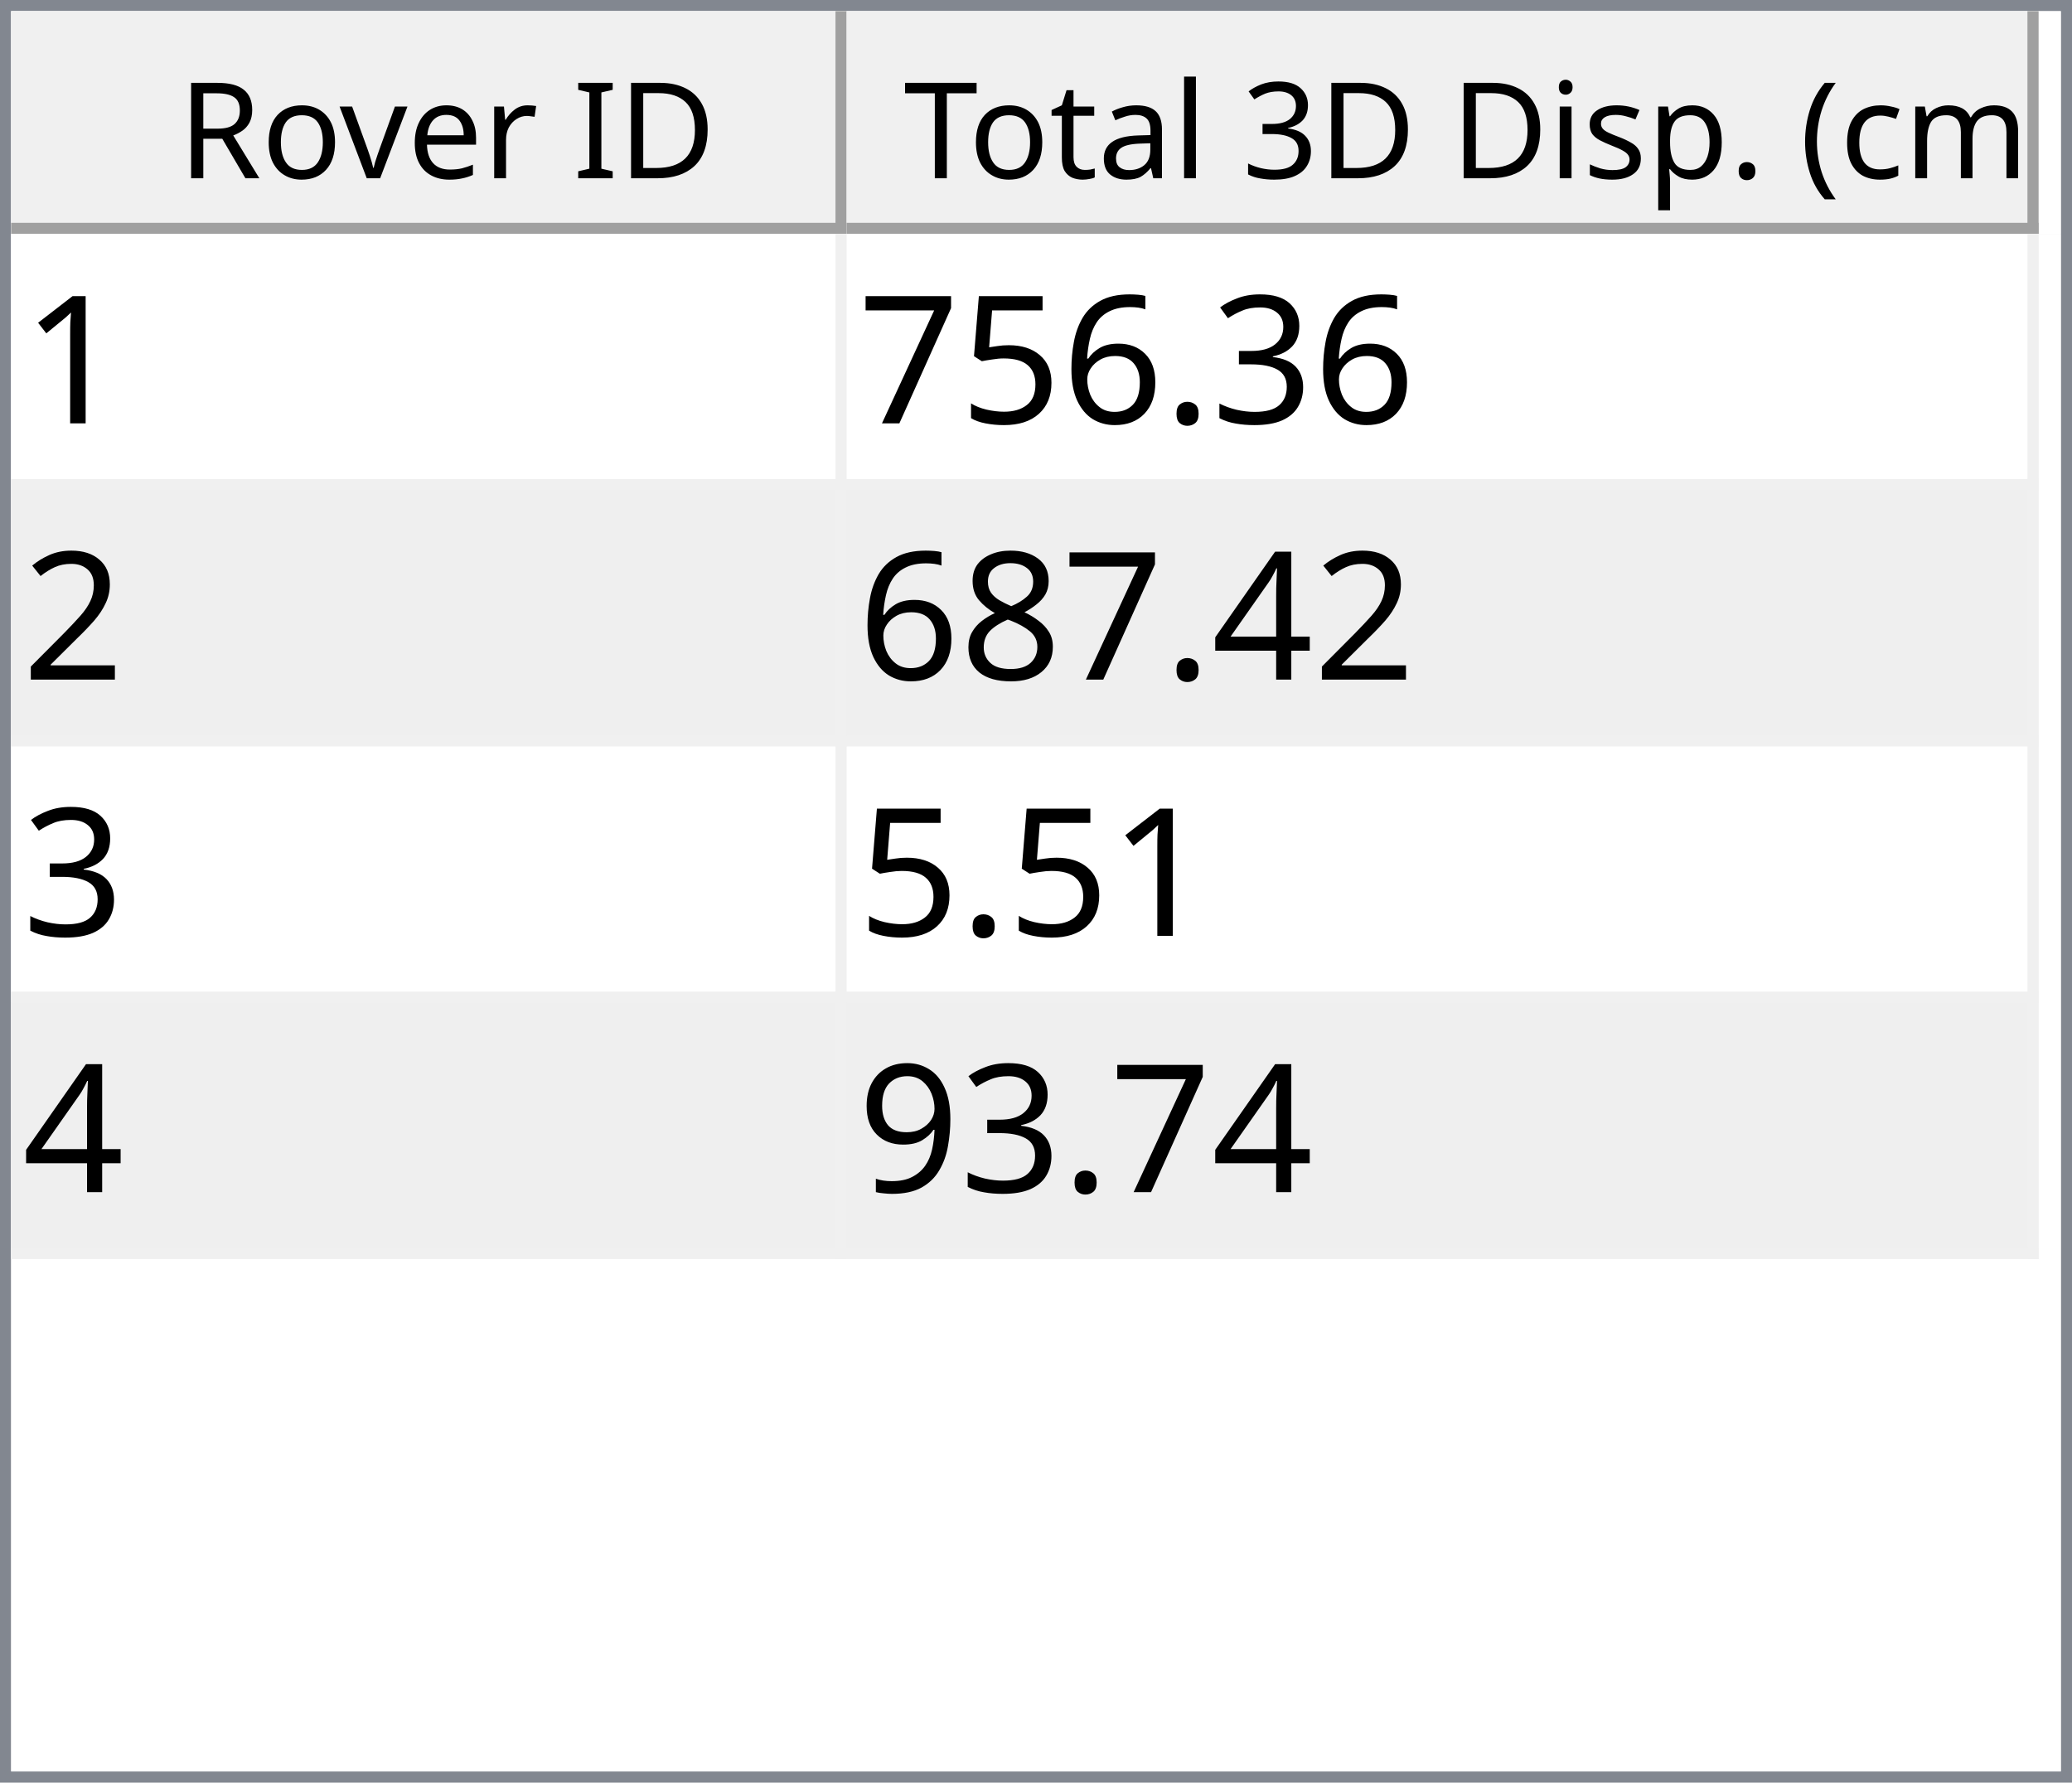
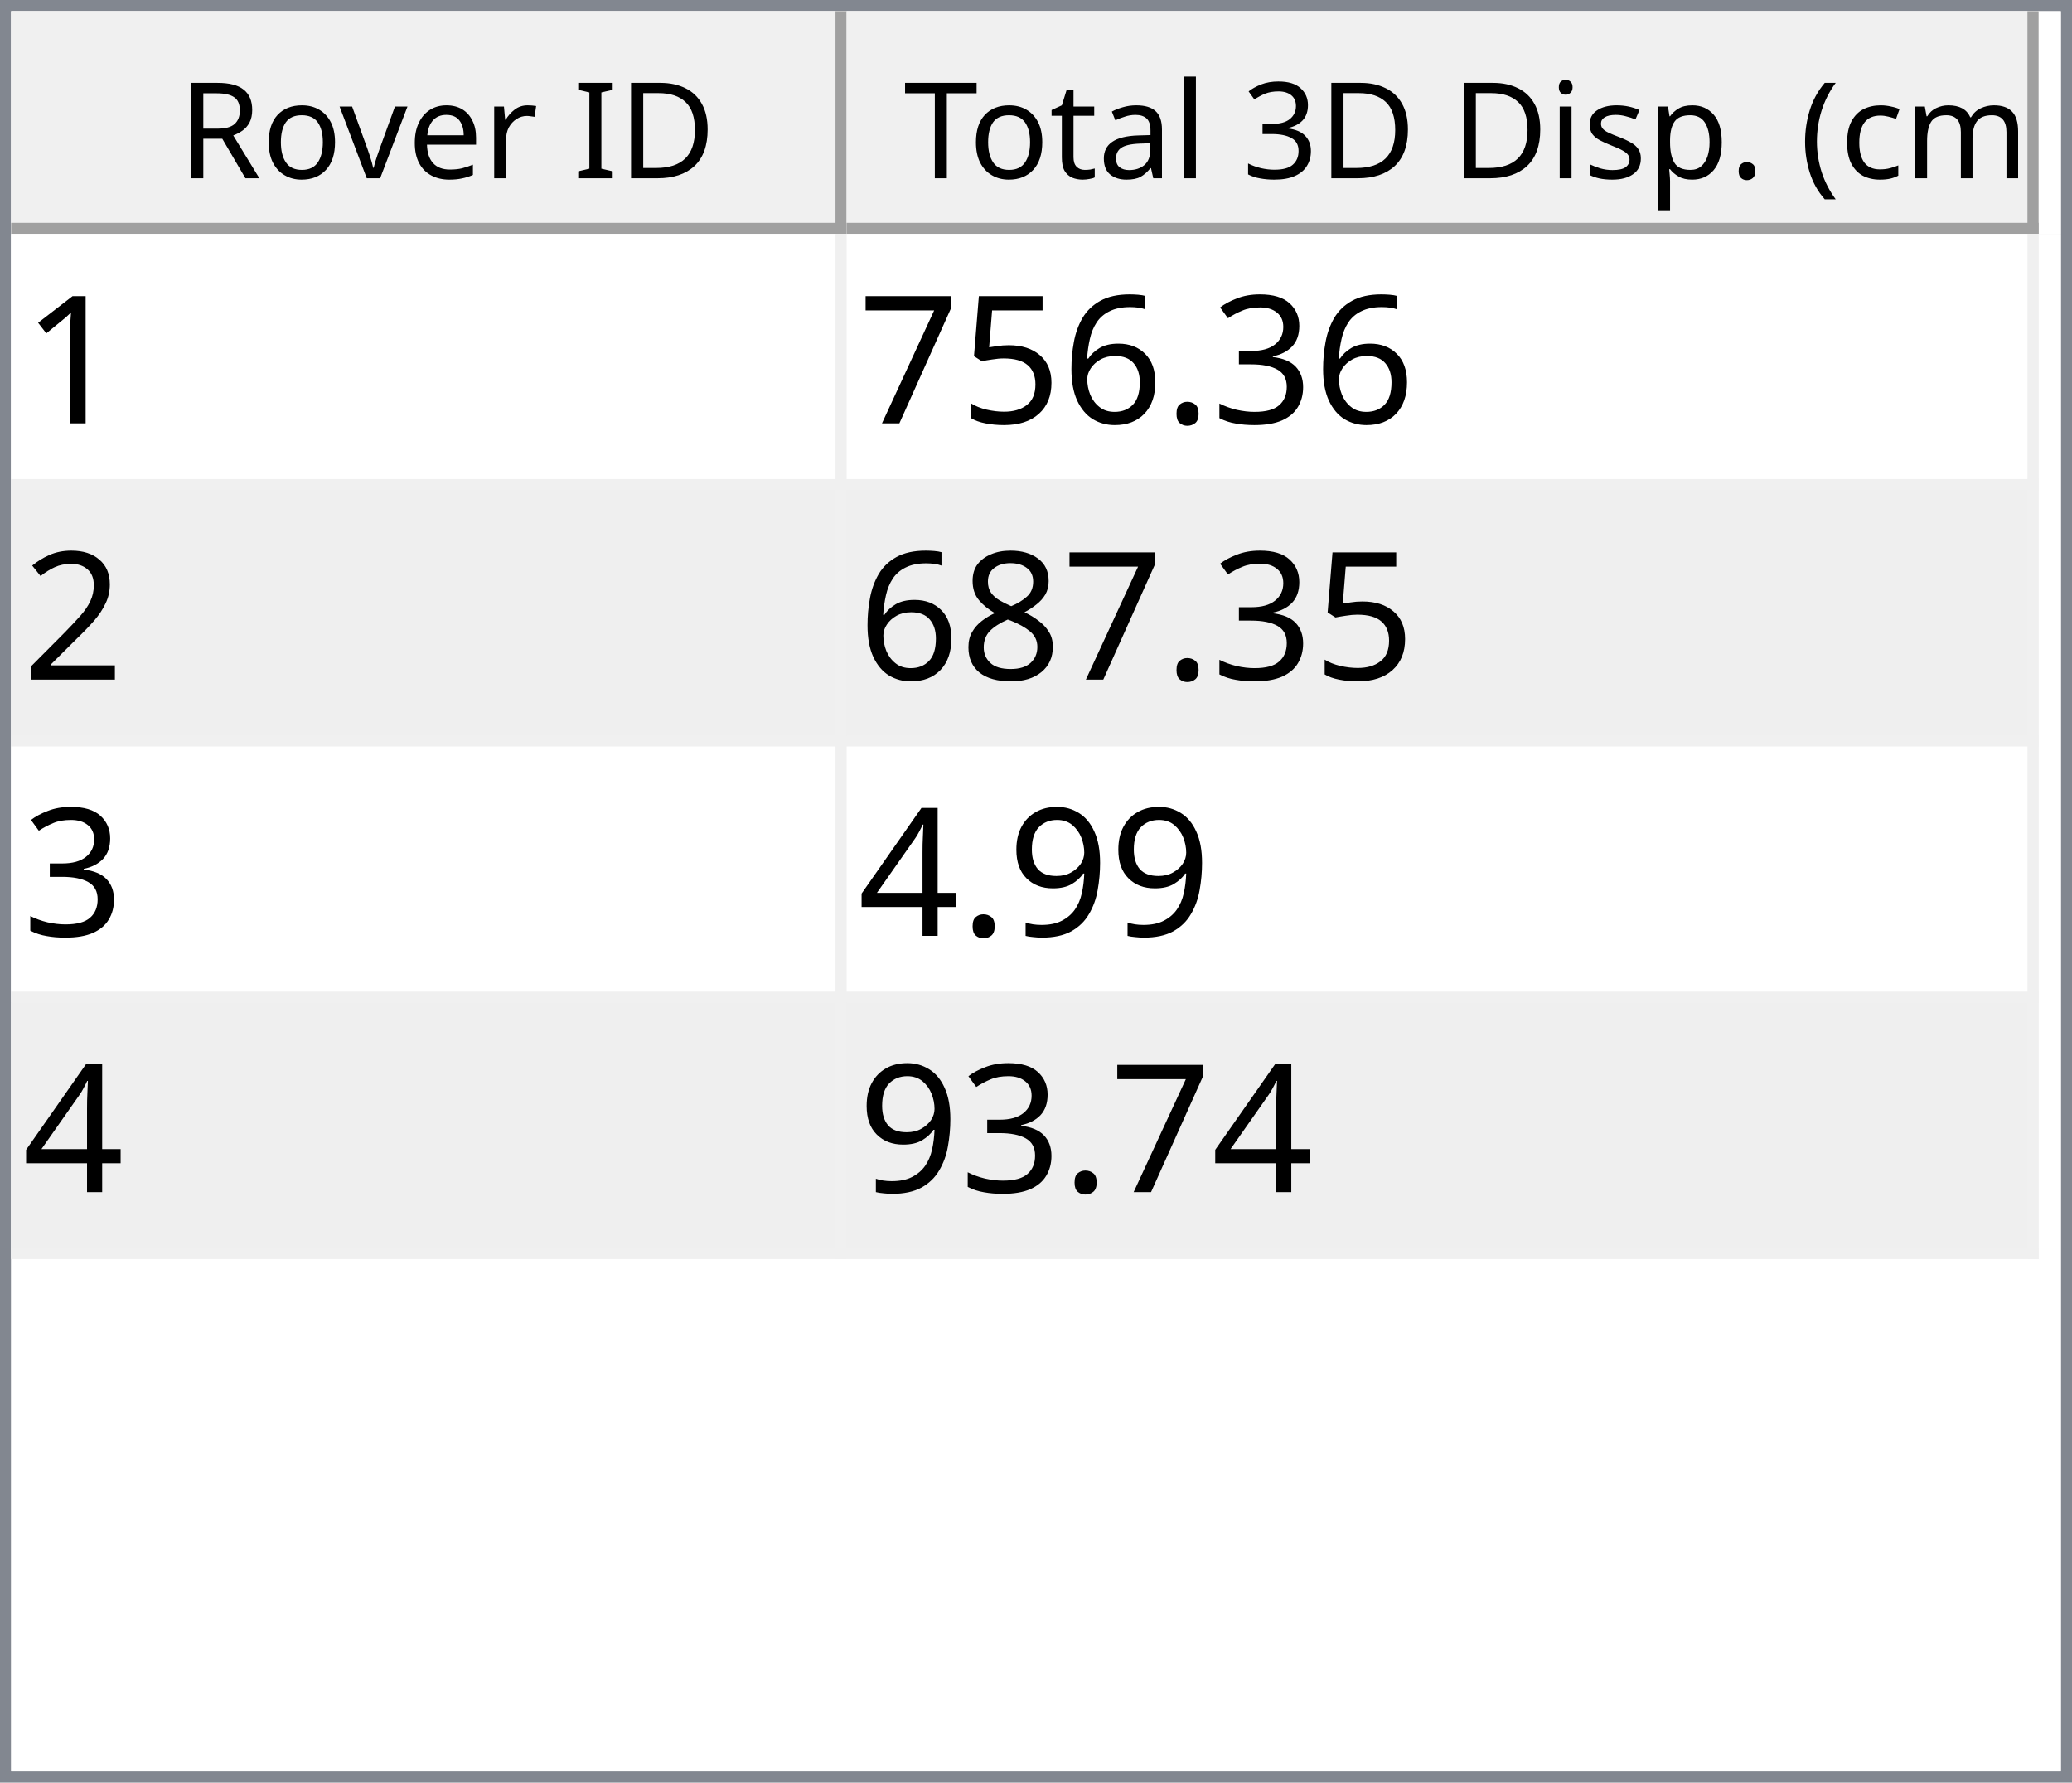
<svg xmlns="http://www.w3.org/2000/svg" style="fill-opacity:1; color-rendering:auto; color-interpolation:auto; text-rendering:auto; stroke:black; stroke-linecap:square; stroke-miterlimit:10; shape-rendering:auto; stroke-opacity:1; fill:black; stroke-dasharray:none; font-weight:normal; stroke-width:1; font-family:'Dialog'; font-style:normal; stroke-linejoin:miter; font-size:12px; stroke-dashoffset:0; image-rendering:auto;" width="186" height="160">
  <defs id="genericDefs" />
  <g>
    <defs id="defs1">
      <clipPath clipPathUnits="userSpaceOnUse" id="clipPath1">
        <path d="M0 0 L186 0 L186 160 L0 160 L0 0 Z" />
      </clipPath>
      <clipPath clipPathUnits="userSpaceOnUse" id="clipPath2">
        <path d="M0 0 L0 160 L186 160 L186 0 Z" />
      </clipPath>
      <clipPath clipPathUnits="userSpaceOnUse" id="clipPath3">
        <path d="M0 0 L0 20 L184 20 L184 0 Z" />
      </clipPath>
      <clipPath clipPathUnits="userSpaceOnUse" id="clipPath4">
        <path d="M0 0 L0 20 L75 20 L75 0 Z" />
      </clipPath>
      <clipPath clipPathUnits="userSpaceOnUse" id="clipPath5">
        <path d="M1 1 L1 19 L74 19 L74 1 Z" />
      </clipPath>
      <clipPath clipPathUnits="userSpaceOnUse" id="clipPath6">
        <path d="M0 0 L0 18 L73 18 L73 0 Z" />
      </clipPath>
      <clipPath clipPathUnits="userSpaceOnUse" id="clipPath7">
        <path d="M-0.5 -0.5 L-0.5 19.5 L74.5 19.5 L74.5 -0.5 Z" />
      </clipPath>
      <clipPath clipPathUnits="userSpaceOnUse" id="clipPath8">
        <path d="M0 0 L0 20 L107 20 L107 0 Z" />
      </clipPath>
      <clipPath clipPathUnits="userSpaceOnUse" id="clipPath9">
        <path d="M1 1 L1 19 L106 19 L106 1 Z" />
      </clipPath>
      <clipPath clipPathUnits="userSpaceOnUse" id="clipPath10">
        <path d="M0 0 L0 18 L105 18 L105 0 Z" />
      </clipPath>
      <clipPath clipPathUnits="userSpaceOnUse" id="clipPath11">
        <path d="M-0.5 -0.5 L-0.5 19.5 L106.5 19.5 L106.5 -0.5 Z" />
      </clipPath>
      <clipPath clipPathUnits="userSpaceOnUse" id="clipPath12">
        <path d="M0 0 L0 138 L184 138 L184 0 Z" />
      </clipPath>
      <clipPath clipPathUnits="userSpaceOnUse" id="clipPath13">
        <path d="M0 0 L0 92 L182 92 L182 0 Z" />
      </clipPath>
      <clipPath clipPathUnits="userSpaceOnUse" id="clipPath14">
        <path d="M-0.5 -0.5 L-0.5 91.5 L181.5 91.5 L181.5 -0.5 Z" />
      </clipPath>
      <clipPath clipPathUnits="userSpaceOnUse" id="clipPath15">
        <path d="M0 0 L0 22 L74 22 L74 0 Z" />
      </clipPath>
      <clipPath clipPathUnits="userSpaceOnUse" id="clipPath16">
        <path d="M0 0 L0 22 L106 22 L106 0 Z" />
      </clipPath>
      <font horiz-adv-x="64.551" id="font1">
        <font-face ascent="107.91" descent="25.098" units-per-em="100" style="font-style:normal; font-family:Segoe UI; font-weight:normal;" />
        <missing-glyph horiz-adv-x="64.551" d="M8.109 0 L8.109 68.266 L56.453 68.266 L56.453 0 L8.109 0 ZM15.328 7.234 L49.219 7.234 L49.219 61.031 L15.328 61.031 L15.328 7.234 Z" />
        <glyph unicode="D" horiz-adv-x="70.117" d="M9.188 0 L9.188 70.016 L28.516 70.016 Q65.531 70.016 65.531 35.891 Q65.531 19.672 55.25 9.836 Q44.969 0 27.734 0 L9.188 0 ZM17.391 62.594 L17.391 7.422 L27.828 7.422 Q41.609 7.422 49.273 14.797 Q56.938 22.172 56.938 35.688 Q56.938 62.594 28.328 62.594 L17.391 62.594 Z" />
        <glyph unicode="I" horiz-adv-x="26.611" d="M17.391 0 L9.188 0 L9.188 70.016 L17.391 70.016 L17.391 0 Z" />
        <glyph unicode=" " horiz-adv-x="27.393" d="" />
        <glyph unicode="r" horiz-adv-x="34.766" d="M34.188 41.891 Q32.078 43.5 28.125 43.5 Q23 43.5 19.555 38.672 Q16.109 33.844 16.109 25.484 L16.109 0 L8.109 0 L8.109 50 L16.109 50 L16.109 39.703 L16.312 39.703 Q18.016 44.969 21.531 47.922 Q25.047 50.875 29.391 50.875 Q32.516 50.875 34.188 50.203 L34.188 41.891 Z" />
        <glyph unicode="e" horiz-adv-x="52.295" d="M48.297 23 L12.984 23 Q13.188 14.656 17.484 10.109 Q21.781 5.562 29.297 5.562 Q37.75 5.562 44.828 11.141 L44.828 3.609 Q38.234 -1.172 27.391 -1.172 Q16.797 -1.172 10.742 5.641 Q4.688 12.453 4.688 24.812 Q4.688 36.469 11.305 43.82 Q17.922 51.172 27.734 51.172 Q37.547 51.172 42.922 44.828 Q48.297 38.484 48.297 27.203 L48.297 23 ZM40.094 29.781 Q40.047 36.719 36.75 40.578 Q33.453 44.438 27.594 44.438 Q21.922 44.438 17.969 40.383 Q14.016 36.328 13.094 29.781 L40.094 29.781 Z" />
        <glyph unicode="v" horiz-adv-x="47.9" d="M47.406 50 L27.484 0 L19.625 0 L0.688 50 L9.469 50 L22.172 13.672 Q23.578 9.672 23.922 6.688 L24.125 6.688 Q24.609 10.453 25.688 13.484 L38.969 50 L47.406 50 Z" />
        <glyph unicode="o" horiz-adv-x="58.594" d="M29 -1.172 Q17.922 -1.172 11.305 5.836 Q4.688 12.844 4.688 24.422 Q4.688 37.016 11.57 44.094 Q18.453 51.172 30.172 51.172 Q41.359 51.172 47.633 44.289 Q53.906 37.406 53.906 25.203 Q53.906 13.234 47.141 6.031 Q40.375 -1.172 29 -1.172 ZM29.594 44.438 Q21.875 44.438 17.383 39.188 Q12.891 33.938 12.891 24.703 Q12.891 15.828 17.43 10.695 Q21.969 5.562 29.594 5.562 Q37.359 5.562 41.531 10.594 Q45.703 15.625 45.703 24.906 Q45.703 34.281 41.531 39.359 Q37.359 44.438 29.594 44.438 Z" />
        <glyph unicode="R" horiz-adv-x="59.814" d="M59.375 0 L49.609 0 L37.891 19.625 Q36.281 22.359 34.766 24.289 Q33.25 26.219 31.664 27.438 Q30.078 28.656 28.25 29.219 Q26.422 29.781 24.125 29.781 L17.391 29.781 L17.391 0 L9.188 0 L9.188 70.016 L30.078 70.016 Q34.672 70.016 38.555 68.867 Q42.438 67.719 45.289 65.375 Q48.141 63.031 49.758 59.547 Q51.375 56.062 51.375 51.375 Q51.375 47.703 50.273 44.656 Q49.172 41.609 47.148 39.211 Q45.125 36.812 42.266 35.133 Q39.406 33.453 35.844 32.516 L35.844 32.328 Q37.594 31.547 38.891 30.547 Q40.188 29.547 41.359 28.18 Q42.531 26.812 43.68 25.078 Q44.828 23.344 46.234 21.047 L59.375 0 ZM17.391 62.594 L17.391 37.203 L28.516 37.203 Q31.594 37.203 34.203 38.133 Q36.812 39.062 38.719 40.797 Q40.625 42.531 41.703 45.047 Q42.781 47.562 42.781 50.688 Q42.781 56.297 39.141 59.445 Q35.5 62.594 28.609 62.594 L17.391 62.594 Z" />
        <glyph unicode=")" horiz-adv-x="30.176" d="M8.297 -15.922 L1.172 -15.922 Q16.406 2.344 16.406 26.812 Q16.406 51.469 1.078 70.016 L8.297 70.016 Q23.531 52.156 23.531 26.703 Q23.531 1.375 8.297 -15.922 Z" />
        <glyph unicode="m" horiz-adv-x="86.133" d="M79.109 0 L71.094 0 L71.094 28.719 Q71.094 37.016 68.531 40.727 Q65.969 44.438 59.906 44.438 Q54.781 44.438 51.195 39.75 Q47.609 35.062 47.609 28.516 L47.609 0 L39.594 0 L39.594 29.688 Q39.594 44.438 28.219 44.438 Q22.953 44.438 19.531 40.016 Q16.109 35.594 16.109 28.516 L16.109 0 L8.109 0 L8.109 50 L16.109 50 L16.109 42.094 L16.312 42.094 Q21.625 51.172 31.844 51.172 Q36.969 51.172 40.773 48.312 Q44.578 45.453 46 40.828 Q51.562 51.172 62.594 51.172 Q79.109 51.172 79.109 30.812 L79.109 0 Z" />
        <glyph unicode="c" horiz-adv-x="46.191" d="M42.188 2.297 Q36.422 -1.172 28.516 -1.172 Q17.828 -1.172 11.258 5.789 Q4.688 12.75 4.688 23.828 Q4.688 36.188 11.766 43.68 Q18.844 51.172 30.672 51.172 Q37.25 51.172 42.281 48.734 L42.281 40.531 Q36.719 44.438 30.375 44.438 Q22.703 44.438 17.797 38.945 Q12.891 33.453 12.891 24.516 Q12.891 15.719 17.508 10.641 Q22.125 5.562 29.891 5.562 Q36.422 5.562 42.188 9.906 L42.188 2.297 Z" />
        <glyph unicode="(" horiz-adv-x="30.176" d="M29.109 -15.922 L21.969 -15.922 Q6.844 1.375 6.844 26.703 Q6.844 52.156 21.969 70.016 L29.203 70.016 Q13.875 51.469 13.875 26.812 Q13.875 2.344 29.109 -15.922 Z" />
        <glyph unicode="." horiz-adv-x="21.68" d="M10.891 -1.078 Q8.641 -1.078 7.055 0.539 Q5.469 2.156 5.469 4.391 Q5.469 6.641 7.055 8.273 Q8.641 9.906 10.891 9.906 Q13.188 9.906 14.797 8.273 Q16.406 6.641 16.406 4.391 Q16.406 2.156 14.797 0.539 Q13.188 -1.078 10.891 -1.078 Z" />
        <glyph unicode="p" horiz-adv-x="58.789" d="M16.312 7.234 L16.109 7.234 L16.109 -23 L8.109 -23 L8.109 50 L16.109 50 L16.109 41.219 L16.312 41.219 Q22.219 51.172 33.594 51.172 Q43.266 51.172 48.688 44.461 Q54.109 37.75 54.109 26.469 Q54.109 13.922 48 6.375 Q41.891 -1.172 31.297 -1.172 Q21.578 -1.172 16.312 7.234 ZM16.109 27.391 L16.109 20.406 Q16.109 14.203 20.141 9.883 Q24.172 5.562 30.375 5.562 Q37.641 5.562 41.773 11.133 Q45.906 16.703 45.906 26.609 Q45.906 34.969 42.047 39.703 Q38.188 44.438 31.594 44.438 Q24.609 44.438 20.359 39.578 Q16.109 34.719 16.109 27.391 Z" />
        <glyph unicode="s" horiz-adv-x="42.432" d="M5.078 1.812 L5.078 10.406 Q11.625 5.562 19.484 5.562 Q30.031 5.562 30.031 12.594 Q30.031 14.594 29.125 15.992 Q28.219 17.391 26.68 18.461 Q25.141 19.531 23.07 20.383 Q21 21.234 18.609 22.172 Q15.281 23.484 12.766 24.828 Q10.25 26.172 8.57 27.859 Q6.891 29.547 6.031 31.695 Q5.172 33.844 5.172 36.719 Q5.172 40.234 6.789 42.945 Q8.406 45.656 11.086 47.484 Q13.766 49.312 17.211 50.242 Q20.656 51.172 24.312 51.172 Q30.812 51.172 35.938 48.922 L35.938 40.828 Q30.422 44.438 23.25 44.438 Q21 44.438 19.195 43.922 Q17.391 43.406 16.094 42.477 Q14.797 41.547 14.086 40.258 Q13.375 38.969 13.375 37.406 Q13.375 35.453 14.086 34.133 Q14.797 32.812 16.164 31.789 Q17.531 30.766 19.484 29.938 Q21.438 29.109 23.922 28.125 Q27.25 26.859 29.883 25.516 Q32.516 24.172 34.375 22.484 Q36.234 20.797 37.234 18.602 Q38.234 16.406 38.234 13.375 Q38.234 9.672 36.602 6.938 Q34.969 4.203 32.234 2.398 Q29.5 0.594 25.93 -0.289 Q22.359 -1.172 18.453 -1.172 Q10.75 -1.172 5.078 1.812 Z" />
        <glyph unicode="i" horiz-adv-x="24.219" d="M12.203 62.703 Q10.062 62.703 8.547 64.164 Q7.031 65.625 7.031 67.875 Q7.031 70.125 8.547 71.609 Q10.062 73.094 12.203 73.094 Q14.406 73.094 15.945 71.609 Q17.484 70.125 17.484 67.875 Q17.484 65.719 15.945 64.211 Q14.406 62.703 12.203 62.703 ZM16.109 0 L8.109 0 L8.109 50 L16.109 50 L16.109 0 Z" />
        <glyph unicode="3" horiz-adv-x="53.906" d="M46.531 19.828 Q46.531 15.094 44.75 11.211 Q42.969 7.328 39.719 4.57 Q36.469 1.812 31.93 0.297 Q27.391 -1.219 21.922 -1.219 Q11.922 -1.219 6 2.594 L6 11.188 Q13.094 5.609 22.219 5.609 Q25.875 5.609 28.828 6.539 Q31.781 7.469 33.906 9.227 Q36.031 10.984 37.18 13.477 Q38.328 15.969 38.328 19.094 Q38.328 32.812 18.797 32.812 L12.984 32.812 L12.984 39.594 L18.5 39.594 Q35.797 39.594 35.797 52.484 Q35.797 64.406 22.609 64.406 Q15.188 64.406 8.688 59.422 L8.688 67.188 Q15.375 71.188 24.609 71.188 Q29 71.188 32.57 69.969 Q36.141 68.75 38.68 66.555 Q41.219 64.359 42.609 61.281 Q44 58.203 44 54.5 Q44 40.672 30.031 36.719 L30.031 36.531 Q33.594 36.141 36.625 34.797 Q39.656 33.453 41.852 31.305 Q44.047 29.156 45.289 26.25 Q46.531 23.344 46.531 19.828 Z" />
        <glyph unicode="l" horiz-adv-x="24.219" d="M16.109 0 L8.109 0 L8.109 74.031 L16.109 74.031 L16.109 0 Z" />
        <glyph unicode="a" horiz-adv-x="50.879" d="M43.891 0 L35.891 0 L35.891 7.812 L35.688 7.812 Q30.469 -1.172 20.312 -1.172 Q12.844 -1.172 8.617 2.781 Q4.391 6.734 4.391 13.281 Q4.391 27.297 20.906 29.594 L35.891 31.688 Q35.891 44.438 25.594 44.438 Q16.547 44.438 9.281 38.281 L9.281 46.484 Q16.656 51.172 26.266 51.172 Q43.891 51.172 43.891 32.516 L43.891 0 ZM35.891 25.297 L23.828 23.641 Q18.266 22.859 15.43 20.875 Q12.594 18.891 12.594 13.875 Q12.594 10.203 15.211 7.883 Q17.828 5.562 22.172 5.562 Q28.125 5.562 32.008 9.742 Q35.891 13.922 35.891 20.312 L35.891 25.297 Z" />
        <glyph unicode="t" horiz-adv-x="33.887" d="M31.297 0.484 Q28.469 -1.078 23.828 -1.078 Q10.688 -1.078 10.688 13.578 L10.688 43.172 L2.094 43.172 L2.094 50 L10.688 50 L10.688 62.203 L18.703 64.797 L18.703 50 L31.297 50 L31.297 43.172 L18.703 43.172 L18.703 14.984 Q18.703 9.969 20.414 7.82 Q22.125 5.672 26.078 5.672 Q29.109 5.672 31.297 7.328 L31.297 0.484 Z" />
        <glyph unicode="T" horiz-adv-x="52.393" d="M50.594 62.594 L30.375 62.594 L30.375 0 L22.172 0 L22.172 62.594 L2 62.594 L2 70.016 L50.594 70.016 L50.594 62.594 Z" />
      </font>
      <font horiz-adv-x="75.0" id="font2">
        <font-face ascent="100.537" descent="21.973" units-per-em="100" style="font-style:normal; font-family:sans-serif; font-weight:normal;" />
        <missing-glyph horiz-adv-x="75.0" d="M12.5 0 L12.5 62.5 L62.5 62.5 L62.5 0 L12.5 0 ZM14.062 1.562 L60.938 1.562 L60.938 60.938 L14.062 60.938 L14.062 1.562 Z" />
        <glyph unicode="1" horiz-adv-x="55.615" d="M37.25 0 L28.469 0 L28.469 56 Q25.297 52.984 20.141 49.953 Q14.984 46.922 10.891 45.406 L10.891 53.906 Q18.266 57.375 23.781 62.305 Q29.297 67.234 31.594 71.875 L37.25 71.875 L37.25 0 Z" />
        <glyph unicode="3" horiz-adv-x="55.615" d="M4.203 18.891 L12.984 20.062 Q14.5 12.594 18.141 9.297 Q21.781 6 27 6 Q33.203 6 37.477 10.297 Q41.75 14.594 41.75 20.953 Q41.75 27 37.797 30.93 Q33.844 34.859 27.734 34.859 Q25.25 34.859 21.531 33.891 L22.516 41.609 Q23.391 41.5 23.922 41.5 Q29.547 41.5 34.039 44.43 Q38.531 47.359 38.531 53.469 Q38.531 58.297 35.258 61.477 Q31.984 64.656 26.812 64.656 Q21.688 64.656 18.266 61.43 Q14.844 58.203 13.875 51.766 L5.078 53.328 Q6.688 62.156 12.398 67.016 Q18.109 71.875 26.609 71.875 Q32.469 71.875 37.398 69.359 Q42.328 66.844 44.945 62.5 Q47.562 58.156 47.562 53.266 Q47.562 48.641 45.07 44.828 Q42.578 41.016 37.703 38.766 Q44.047 37.312 47.562 32.695 Q51.078 28.078 51.078 21.141 Q51.078 11.766 44.242 5.25 Q37.406 -1.266 26.953 -1.266 Q17.531 -1.266 11.305 4.352 Q5.078 9.969 4.203 18.891 Z" />
        <glyph unicode="." horiz-adv-x="27.783" d="M9.078 0 L9.078 10.016 L19.094 10.016 L19.094 0 L9.078 0 Z" />
        <glyph unicode="6" horiz-adv-x="55.615" d="M49.75 54.047 L41.016 53.375 Q39.844 58.547 37.703 60.891 Q34.125 64.656 28.906 64.656 Q24.703 64.656 21.531 62.312 Q17.391 59.281 14.992 53.469 Q12.594 47.656 12.5 36.922 Q15.672 41.75 20.266 44.094 Q24.859 46.438 29.891 46.438 Q38.672 46.438 44.852 39.969 Q51.031 33.5 51.031 23.25 Q51.031 16.5 48.125 10.719 Q45.219 4.938 40.141 1.859 Q35.062 -1.219 28.609 -1.219 Q17.625 -1.219 10.695 6.859 Q3.766 14.938 3.766 33.5 Q3.766 54.25 11.422 63.672 Q18.109 71.875 29.438 71.875 Q37.891 71.875 43.289 67.141 Q48.688 62.406 49.75 54.047 ZM13.875 23.188 Q13.875 18.656 15.797 14.508 Q17.719 10.359 21.188 8.18 Q24.656 6 28.469 6 Q34.031 6 38.039 10.492 Q42.047 14.984 42.047 22.703 Q42.047 30.125 38.086 34.398 Q34.125 38.672 28.125 38.672 Q22.172 38.672 18.023 34.398 Q13.875 30.125 13.875 23.188 Z" />
        <glyph unicode="5" horiz-adv-x="55.615" d="M4.156 18.75 L13.375 19.531 Q14.406 12.797 18.141 9.398 Q21.875 6 27.156 6 Q33.5 6 37.891 10.789 Q42.281 15.578 42.281 23.484 Q42.281 31 38.062 35.352 Q33.844 39.703 27 39.703 Q22.75 39.703 19.336 37.773 Q15.922 35.844 13.969 32.766 L5.719 33.844 L12.641 70.609 L48.25 70.609 L48.25 62.203 L19.672 62.203 L15.828 42.969 Q22.266 47.469 29.344 47.469 Q38.719 47.469 45.164 40.969 Q51.609 34.469 51.609 24.266 Q51.609 14.547 45.953 7.469 Q39.062 -1.219 27.156 -1.219 Q17.391 -1.219 11.211 4.25 Q5.031 9.719 4.156 18.75 Z" />
        <glyph unicode="7" horiz-adv-x="55.615" d="M4.734 62.203 L4.734 70.656 L51.078 70.656 L51.078 63.812 Q44.234 56.547 37.523 44.484 Q30.812 32.422 27.156 19.672 Q24.516 10.688 23.781 0 L14.75 0 Q14.891 8.453 18.062 20.414 Q21.234 32.375 27.172 43.484 Q33.109 54.594 39.797 62.203 L4.734 62.203 Z" />
        <glyph unicode="2" horiz-adv-x="55.615" d="M50.344 8.453 L50.344 0 L3.031 0 Q2.938 3.172 4.047 6.109 Q5.859 10.938 9.836 15.625 Q13.812 20.312 21.344 26.469 Q33.016 36.031 37.117 41.625 Q41.219 47.219 41.219 52.203 Q41.219 57.422 37.477 61.008 Q33.734 64.594 27.734 64.594 Q21.391 64.594 17.578 60.789 Q13.766 56.984 13.719 50.25 L4.688 51.172 Q5.609 61.281 11.664 66.578 Q17.719 71.875 27.938 71.875 Q38.234 71.875 44.242 66.164 Q50.25 60.453 50.25 52 Q50.25 47.703 48.492 43.555 Q46.734 39.406 42.656 34.812 Q38.578 30.219 29.109 22.219 Q21.188 15.578 18.945 13.211 Q16.703 10.844 15.234 8.453 L50.344 8.453 Z" />
-         <glyph unicode="4" horiz-adv-x="55.615" d="M32.328 0 L32.328 17.141 L1.266 17.141 L1.266 25.203 L33.938 71.578 L41.109 71.578 L41.109 25.203 L50.781 25.203 L50.781 17.141 L41.109 17.141 L41.109 0 L32.328 0 ZM32.328 25.203 L32.328 57.469 L9.906 25.203 L32.328 25.203 Z" />
        <glyph unicode="8" horiz-adv-x="55.615" d="M17.672 38.812 Q12.203 40.828 9.57 44.539 Q6.938 48.25 6.938 53.422 Q6.938 61.234 12.555 66.555 Q18.172 71.875 27.484 71.875 Q36.859 71.875 42.578 66.43 Q48.297 60.984 48.297 53.172 Q48.297 48.188 45.68 44.508 Q43.062 40.828 37.75 38.812 Q44.344 36.672 47.781 31.883 Q51.219 27.094 51.219 20.453 Q51.219 11.281 44.727 5.031 Q38.234 -1.219 27.641 -1.219 Q17.047 -1.219 10.547 5.055 Q4.047 11.328 4.047 20.703 Q4.047 27.688 7.594 32.398 Q11.141 37.109 17.672 38.812 ZM15.922 53.719 Q15.922 48.641 19.195 45.414 Q22.469 42.188 27.688 42.188 Q32.766 42.188 36.016 45.383 Q39.266 48.578 39.266 53.219 Q39.266 58.062 35.914 61.359 Q32.562 64.656 27.594 64.656 Q22.562 64.656 19.242 61.43 Q15.922 58.203 15.922 53.719 ZM13.094 20.656 Q13.094 16.891 14.875 13.375 Q16.656 9.859 20.172 7.93 Q23.688 6 27.734 6 Q34.031 6 38.133 10.055 Q42.234 14.109 42.234 20.359 Q42.234 26.703 38.016 30.859 Q33.797 35.016 27.438 35.016 Q21.234 35.016 17.164 30.914 Q13.094 26.812 13.094 20.656 Z" />
        <glyph unicode="9" horiz-adv-x="55.615" d="M5.469 16.547 L13.922 17.328 Q14.984 11.375 18.016 8.688 Q21.047 6 25.781 6 Q29.828 6 32.883 7.859 Q35.938 9.719 37.891 12.82 Q39.844 15.922 41.164 21.195 Q42.484 26.469 42.484 31.938 Q42.484 32.516 42.438 33.688 Q39.797 29.5 35.234 26.883 Q30.672 24.266 25.344 24.266 Q16.453 24.266 10.305 30.711 Q4.156 37.156 4.156 47.703 Q4.156 58.594 10.578 65.234 Q17 71.875 26.656 71.875 Q33.641 71.875 39.43 68.117 Q45.219 64.359 48.219 57.398 Q51.219 50.438 51.219 37.25 Q51.219 23.531 48.242 15.406 Q45.266 7.281 39.383 3.031 Q33.5 -1.219 25.594 -1.219 Q17.188 -1.219 11.867 3.445 Q6.547 8.109 5.469 16.547 ZM41.453 48.141 Q41.453 55.719 37.43 60.156 Q33.406 64.594 27.734 64.594 Q21.875 64.594 17.531 59.812 Q13.188 55.031 13.188 47.406 Q13.188 40.578 17.312 36.305 Q21.438 32.031 27.484 32.031 Q33.594 32.031 37.523 36.305 Q41.453 40.578 41.453 48.141 Z" />
+         <glyph unicode="4" horiz-adv-x="55.615" d="M32.328 0 L32.328 17.141 L1.266 17.141 L1.266 25.203 L33.938 71.578 L41.109 71.578 L41.109 25.203 L50.781 25.203 L50.781 17.141 L41.109 17.141 L41.109 0 L32.328 0 ZM32.328 25.203 L32.328 57.469 L9.906 25.203 L32.328 25.203 Z" />
      </font>
    </defs>
    <g style="fill:white; stroke:white;">
      <rect x="0" y="0" width="186" style="clip-path:url(#clipPath1); stroke:none;" height="160" />
    </g>
    <g style="fill:white; text-rendering:optimizeSpeed; color-rendering:optimizeSpeed; image-rendering:optimizeSpeed; shape-rendering:crispEdges; stroke:white; color-interpolation:sRGB;">
      <rect x="0" width="186" height="160" y="0" style="stroke:none;" />
      <path style="stroke:none;" d="M0 160 L186 160 L186 0 L0 0 Z" />
    </g>
    <g style="fill:rgb(240,240,240); font-family:'Segoe UI'; stroke:rgb(240,240,240);">
      <rect x="0" y="0" width="186" style="clip-path:url(#clipPath2); stroke:none;" height="160" />
    </g>
    <g style="fill:rgb(130,135,144); font-family:'Segoe UI'; stroke:rgb(130,135,144);">
      <path d="M0 0 L186 0 L186 160 L0 160 L0 0 ZM1 1 L185 1 L185 159 L1 159 L1 1 Z" style="fill-rule:evenodd; clip-path:url(#clipPath2); stroke:none;" />
    </g>
    <g style="fill:white; font-family:'Segoe UI'; stroke:white;" transform="translate(1,1)">
      <rect x="0" y="0" width="184" style="clip-path:url(#clipPath3); stroke:none;" height="20" />
    </g>
    <g style="fill:rgb(240,240,240); font-family:'Segoe UI'; stroke:rgb(240,240,240);" transform="translate(1,1)">
      <rect x="0" y="0" width="75" style="clip-path:url(#clipPath4); stroke:none;" height="20" />
    </g>
    <g style="font-family:'Segoe UI';" transform="translate(2,2)">
      <text x="14" xml:space="preserve" y="14" style="clip-path:url(#clipPath6); stroke:none;">Rover ID</text>
    </g>
    <g style="fill:rgb(160,160,160); font-family:'Segoe UI'; stroke:rgb(160,160,160); stroke-linejoin:bevel;" transform="translate(1.5,1.5)">
      <line x1="74" x2="74" y1="0" style="fill:none; clip-path:url(#clipPath7);" y2="19" />
    </g>
    <g style="fill:rgb(160,160,160); font-family:'Segoe UI'; stroke:rgb(160,160,160); stroke-linejoin:bevel;" transform="matrix(1,0,0,1,1,1) translate(0.5,0.5)">
      <line x1="0" x2="74" y1="19" style="fill:none; clip-path:url(#clipPath7);" y2="19" />
    </g>
    <g style="fill:rgb(240,240,240); font-family:'Segoe UI'; stroke:rgb(240,240,240);" transform="translate(76,1)">
      <rect x="0" y="0" width="107" style="clip-path:url(#clipPath8); stroke:none;" height="20" />
    </g>
    <g style="font-family:'Segoe UI';" transform="translate(77,2)">
      <text x="1" xml:space="preserve" y="14" style="clip-path:url(#clipPath10); stroke:none;"> Total 3D Disp. (cm)</text>
    </g>
    <g style="fill:rgb(160,160,160); font-family:'Segoe UI'; stroke:rgb(160,160,160); stroke-linejoin:bevel;" transform="translate(76.5,1.5)">
      <line x1="106" x2="106" y1="0" style="fill:none; clip-path:url(#clipPath11);" y2="19" />
    </g>
    <g style="fill:rgb(160,160,160); font-family:'Segoe UI'; stroke:rgb(160,160,160); stroke-linejoin:bevel;" transform="matrix(1,0,0,1,76,1) translate(0.5,0.5)">
      <line x1="0" x2="106" y1="19" style="fill:none; clip-path:url(#clipPath11);" y2="19" />
    </g>
    <g style="fill:white; font-family:'Segoe UI'; stroke:white;" transform="translate(1,21)">
      <rect x="0" y="0" width="184" style="clip-path:url(#clipPath12); stroke:none;" height="138" />
    </g>
    <g style="fill:rgb(240,240,240); font-size:16px; font-family:sans-serif; stroke:rgb(240,240,240);" transform="translate(1,21)">
      <rect x="0" y="0" width="182" style="clip-path:url(#clipPath13); stroke:none;" height="92" />
      <line transform="translate(0.5,0.5)" x1="0" x2="181" y1="22" style="clip-path:url(#clipPath14); fill:none; stroke-linejoin:bevel;" y2="22" />
    </g>
    <g transform="matrix(1,0,0,1,1,21) translate(0.5,0.5)" style="fill:rgb(240,240,240); font-size:16px; font-family:sans-serif; stroke:rgb(240,240,240); stroke-linejoin:bevel;">
      <line x1="0" x2="181" y1="45" style="fill:none; clip-path:url(#clipPath14);" y2="45" />
    </g>
    <g transform="matrix(1,0,0,1,1,21) translate(0.5,0.5)" style="fill:rgb(240,240,240); font-size:16px; font-family:sans-serif; stroke:rgb(240,240,240); stroke-linejoin:bevel;">
      <line x1="0" x2="181" y1="68" style="fill:none; clip-path:url(#clipPath14);" y2="68" />
    </g>
    <g transform="matrix(1,0,0,1,1,21) translate(0.5,0.5)" style="fill:rgb(240,240,240); font-size:16px; font-family:sans-serif; stroke:rgb(240,240,240); stroke-linejoin:bevel;">
      <line x1="0" x2="181" y1="91" style="fill:none; clip-path:url(#clipPath14);" y2="91" />
    </g>
    <g transform="matrix(1,0,0,1,1,21) translate(0.5,0.5)" style="fill:rgb(240,240,240); font-size:16px; font-family:sans-serif; stroke:rgb(240,240,240); stroke-linejoin:bevel;">
      <line x1="74" x2="74" y1="0" style="fill:none; clip-path:url(#clipPath14);" y2="91" />
    </g>
    <g transform="matrix(1,0,0,1,1,21) translate(0.5,0.5)" style="fill:rgb(240,240,240); font-size:16px; font-family:sans-serif; stroke:rgb(240,240,240); stroke-linejoin:bevel;">
      <line x1="181" x2="181" y1="0" style="fill:none; clip-path:url(#clipPath14);" y2="91" />
    </g>
    <g style="fill:white; font-size:16px; font-family:sans-serif; stroke:white;" transform="matrix(1,0,0,1,1,21)">
      <rect x="0" y="0" width="74" style="clip-path:url(#clipPath15); stroke:none;" height="22" />
      <text x="1" y="17" style="fill:black; clip-path:url(#clipPath15); stroke:none;" xml:space="preserve">1</text>
    </g>
    <g style="fill:white; font-size:16px; font-family:sans-serif; stroke:white;" transform="matrix(1,0,0,1,1,21) translate(75,0)">
      <rect x="0" y="0" width="106" style="clip-path:url(#clipPath16); stroke:none;" height="22" />
      <text x="1" y="17" style="fill:black; clip-path:url(#clipPath16); stroke:none;" xml:space="preserve">756.36</text>
    </g>
    <g style="fill:rgb(239,239,239); font-size:16px; font-family:sans-serif; stroke:rgb(239,239,239);" transform="matrix(1,0,0,1,1,21) translate(0,23)">
      <rect x="0" y="0" width="74" style="clip-path:url(#clipPath15); stroke:none;" height="22" />
      <text x="1" y="17" style="fill:black; clip-path:url(#clipPath15); stroke:none;" xml:space="preserve">2</text>
    </g>
    <g style="fill:rgb(239,239,239); font-size:16px; font-family:sans-serif; stroke:rgb(239,239,239);" transform="matrix(1,0,0,1,1,21) translate(75,23)">
      <rect x="0" y="0" width="106" style="clip-path:url(#clipPath16); stroke:none;" height="22" />
-       <text x="1" y="17" style="fill:black; clip-path:url(#clipPath16); stroke:none;" xml:space="preserve">687.42</text>
+       <text x="1" y="17" style="fill:black; clip-path:url(#clipPath16); stroke:none;" xml:space="preserve">687.35</text>
    </g>
    <g style="fill:white; font-size:16px; font-family:sans-serif; stroke:white;" transform="matrix(1,0,0,1,1,21) translate(0,46)">
      <rect x="0" y="0" width="74" style="clip-path:url(#clipPath15); stroke:none;" height="22" />
      <text x="1" y="17" style="fill:black; clip-path:url(#clipPath15); stroke:none;" xml:space="preserve">3</text>
    </g>
    <g style="fill:white; font-size:16px; font-family:sans-serif; stroke:white;" transform="matrix(1,0,0,1,1,21) translate(75,46)">
      <rect x="0" y="0" width="106" style="clip-path:url(#clipPath16); stroke:none;" height="22" />
-       <text x="1" y="17" style="fill:black; clip-path:url(#clipPath16); stroke:none;" xml:space="preserve">5.51</text>
+       <text x="1" y="17" style="fill:black; clip-path:url(#clipPath16); stroke:none;" xml:space="preserve">4.99</text>
    </g>
    <g style="fill:rgb(239,239,239); font-size:16px; font-family:sans-serif; stroke:rgb(239,239,239);" transform="matrix(1,0,0,1,1,21) translate(0,69)">
      <rect x="0" y="0" width="74" style="clip-path:url(#clipPath15); stroke:none;" height="22" />
      <text x="1" y="17" style="fill:black; clip-path:url(#clipPath15); stroke:none;" xml:space="preserve">4</text>
    </g>
    <g style="fill:rgb(239,239,239); font-size:16px; font-family:sans-serif; stroke:rgb(239,239,239);" transform="matrix(1,0,0,1,1,21) translate(75,69)">
      <rect x="0" y="0" width="106" style="clip-path:url(#clipPath16); stroke:none;" height="22" />
      <text x="1" y="17" style="fill:black; clip-path:url(#clipPath16); stroke:none;" xml:space="preserve">93.74</text>
    </g>
  </g>
</svg>
